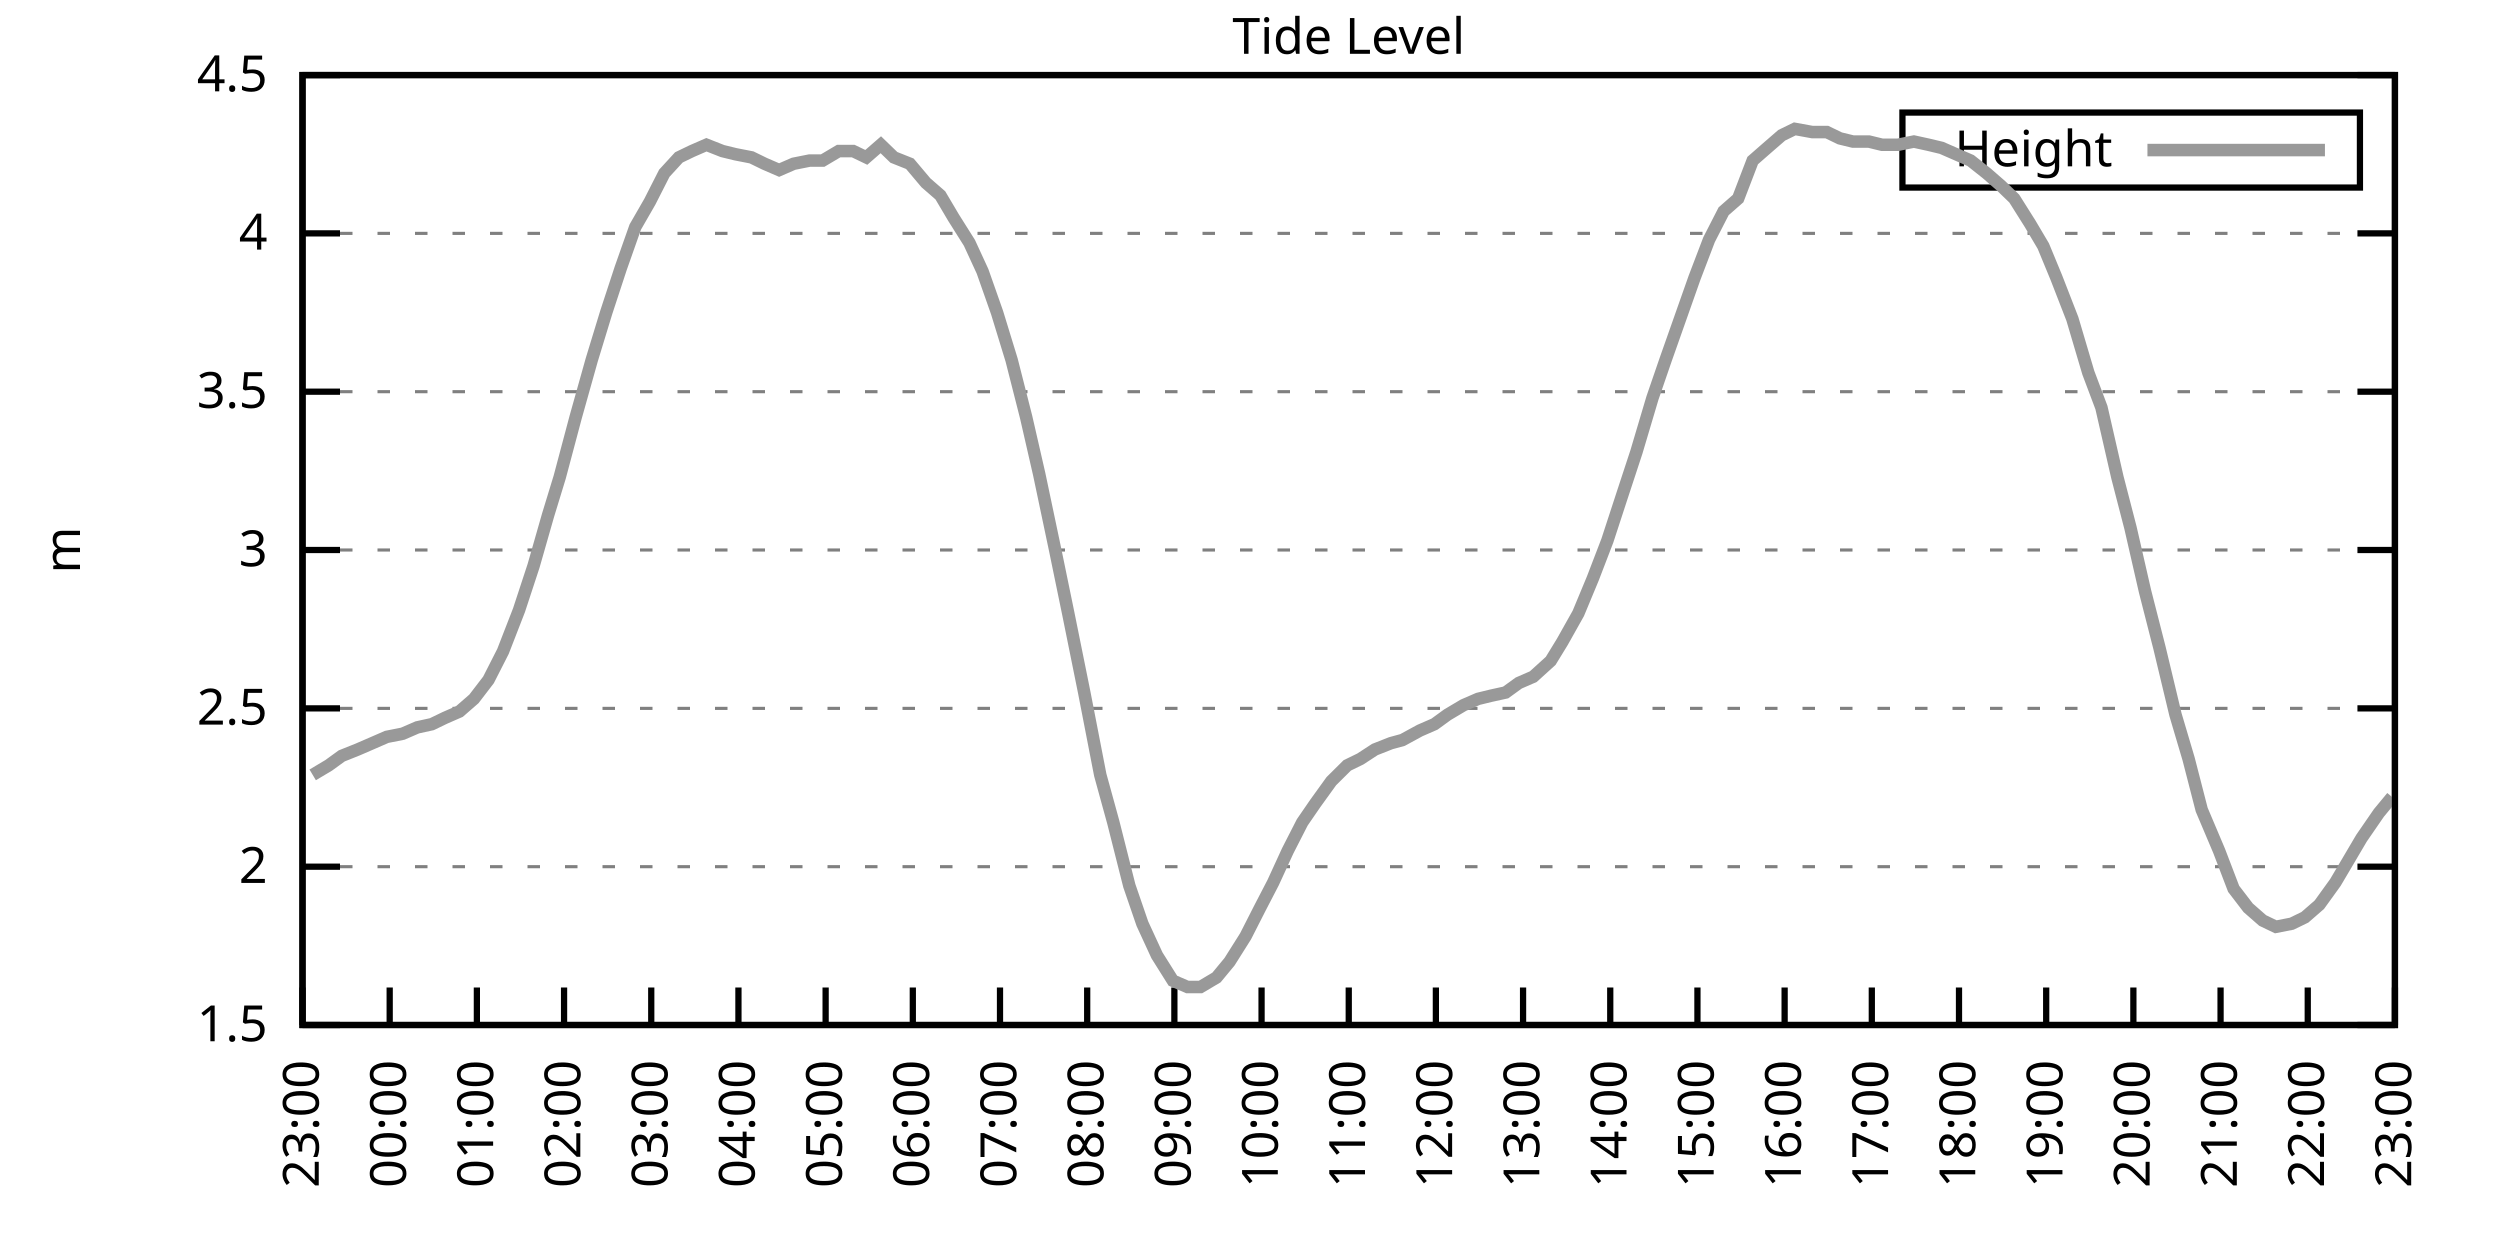
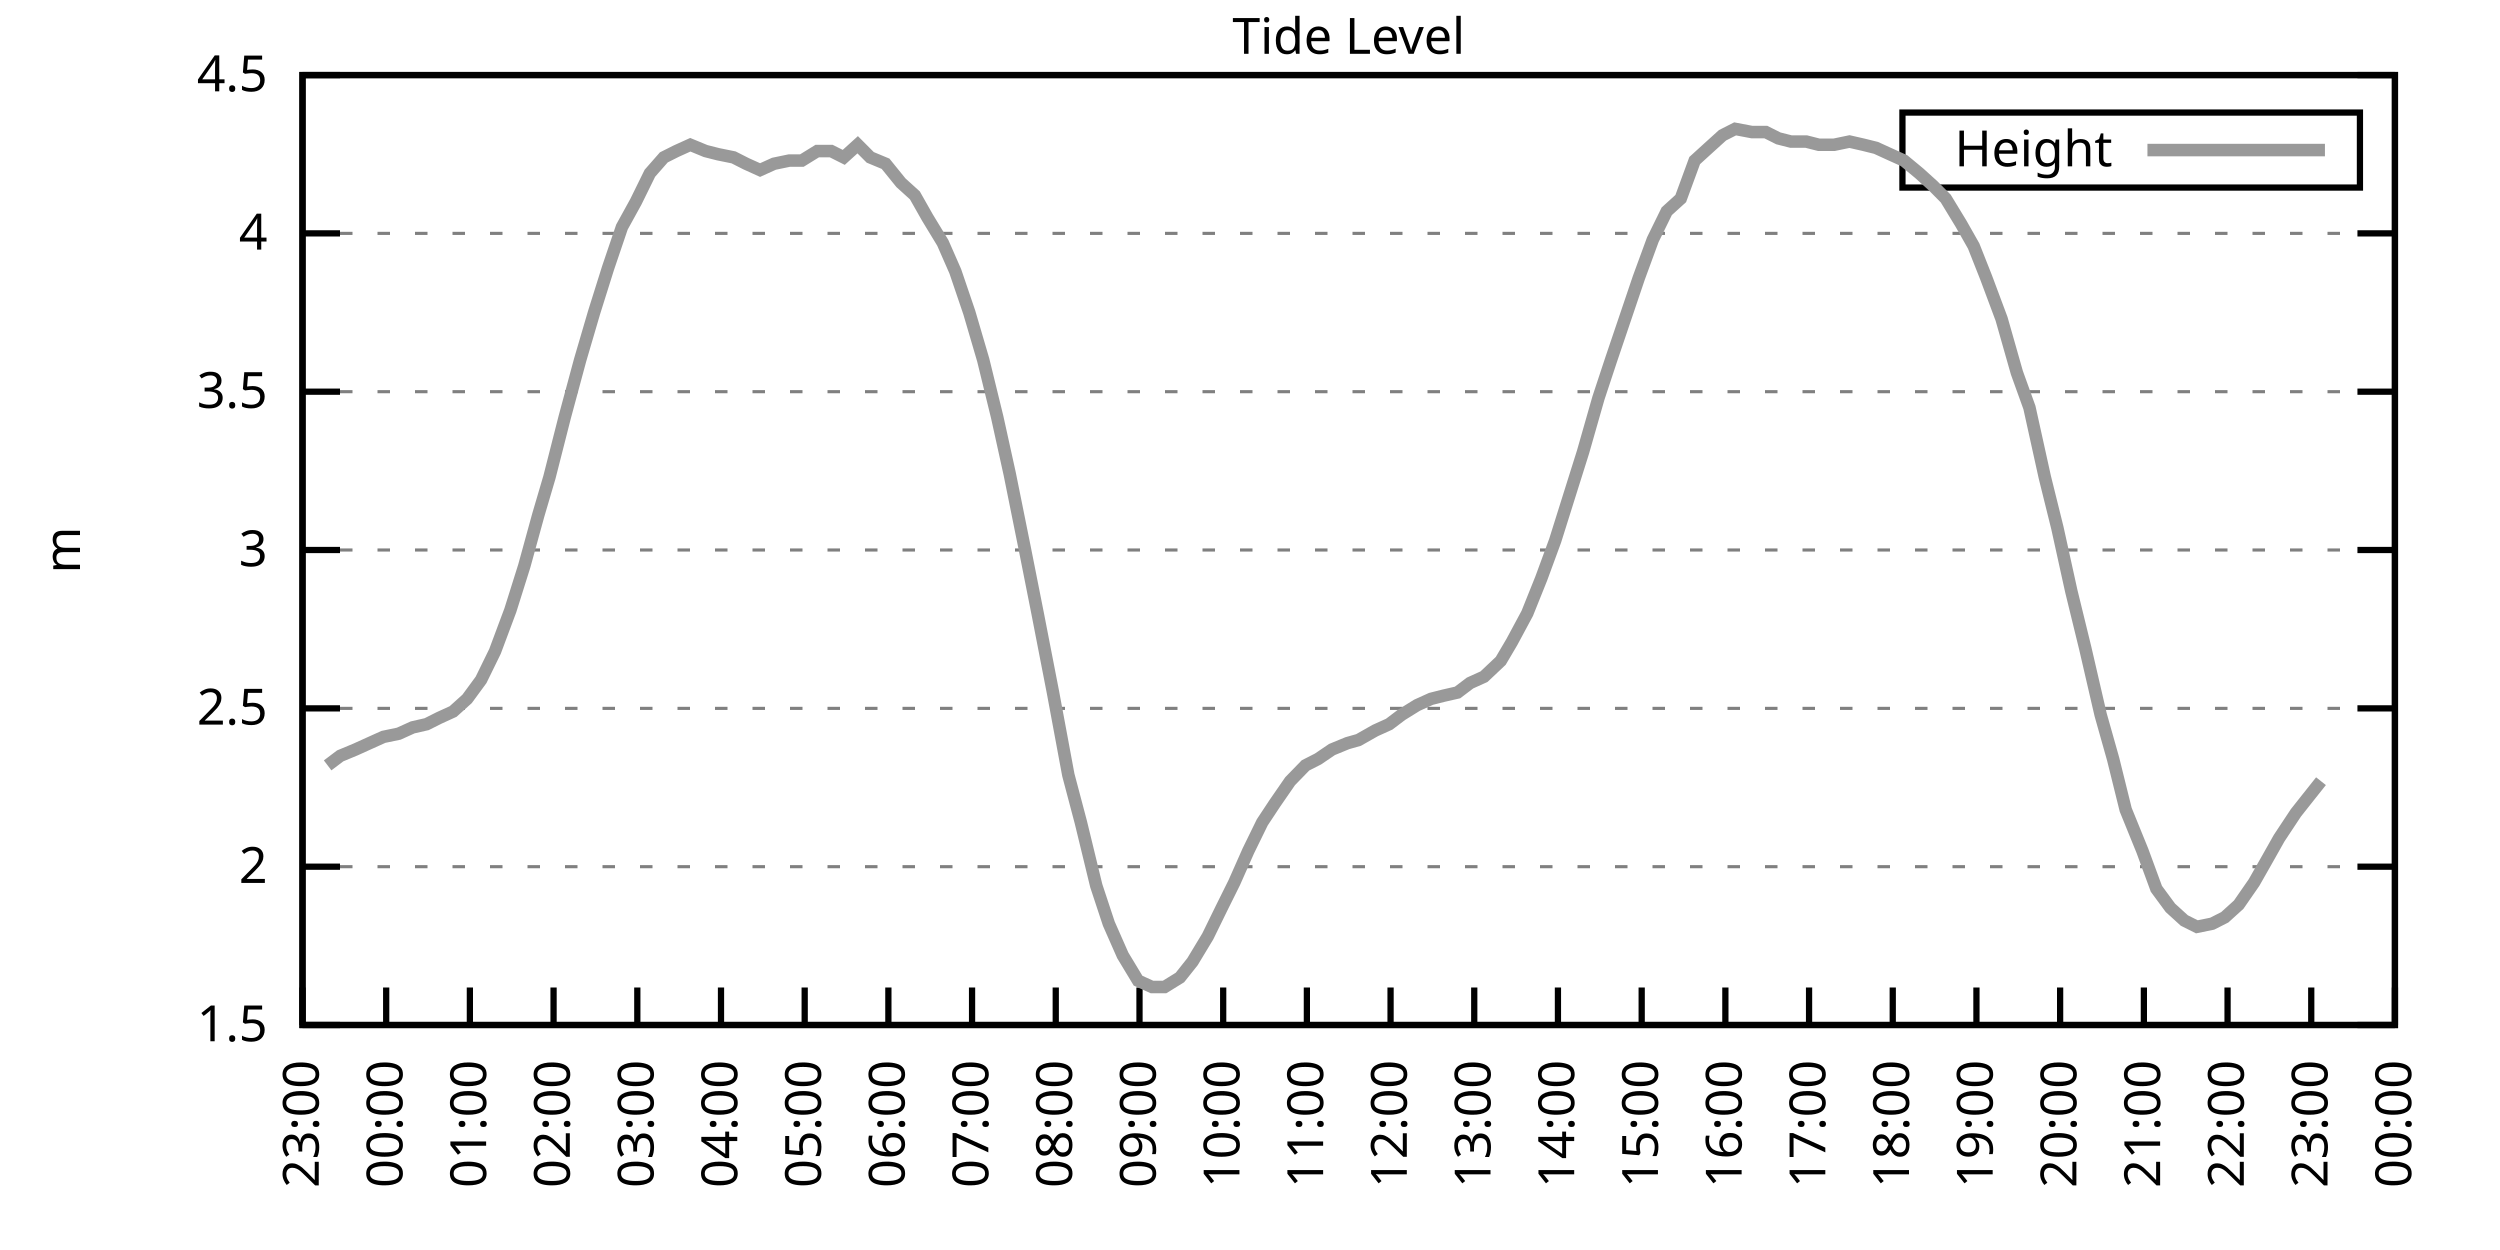
<svg xmlns="http://www.w3.org/2000/svg" xmlns:xlink="http://www.w3.org/1999/xlink" width="400" height="200" viewBox="0 0 400 200">
  <g id="gnuplot_canvas">
    <rect x="0" y="0" width="400" height="200" fill="none" />
    <defs>
      <circle id="gpDot" r="0.5" stroke-width="0.5" stroke="currentColor" />
      <path id="gpPt0" stroke-width="0.333" stroke="currentColor" d="M-1,0 h2 M0,-1 v2" />
      <path id="gpPt1" stroke-width="0.333" stroke="currentColor" d="M-1,-1 L1,1 M1,-1 L-1,1" />
      <path id="gpPt2" stroke-width="0.333" stroke="currentColor" d="M-1,0 L1,0 M0,-1 L0,1 M-1,-1 L1,1 M-1,1 L1,-1" />
      <rect id="gpPt3" stroke-width="0.333" stroke="currentColor" x="-1" y="-1" width="2" height="2" />
      <rect id="gpPt4" stroke-width="0.333" stroke="currentColor" fill="currentColor" x="-1" y="-1" width="2" height="2" />
      <circle id="gpPt5" stroke-width="0.333" stroke="currentColor" cx="0" cy="0" r="1" />
      <use xlink:href="#gpPt5" id="gpPt6" fill="currentColor" stroke="none" />
      <path id="gpPt7" stroke-width="0.333" stroke="currentColor" d="M0,-1.33 L-1.33,0.67 L1.33,0.67 z" />
      <use xlink:href="#gpPt7" id="gpPt8" fill="currentColor" stroke="none" />
      <use xlink:href="#gpPt7" id="gpPt9" stroke="currentColor" transform="rotate(180)" />
      <use xlink:href="#gpPt9" id="gpPt10" fill="currentColor" stroke="none" />
      <use xlink:href="#gpPt3" id="gpPt11" stroke="currentColor" transform="rotate(45)" />
      <use xlink:href="#gpPt11" id="gpPt12" fill="currentColor" stroke="none" />
      <path id="gpPt13" stroke-width="0.333" stroke="currentColor" d="M0,1.330 L1.265,0.411 L0.782,-1.067 L-0.782,-1.076 L-1.265,0.411 z" />
      <use xlink:href="#gpPt13" id="gpPt14" fill="currentColor" stroke="none" />
      <filter id="textbox" filterUnits="objectBoundingBox" x="0" y="0" height="1" width="1">
        <feFlood flood-color="white" flood-opacity="1" result="bgnd" />
        <feComposite in="SourceGraphic" in2="bgnd" operator="atop" />
      </filter>
      <filter id="greybox" filterUnits="objectBoundingBox" x="0" y="0" height="1" width="1">
        <feFlood flood-color="lightgrey" flood-opacity="1" result="grey" />
        <feComposite in="SourceGraphic" in2="grey" operator="atop" />
      </filter>
    </defs>
    <g fill="none" color="white" stroke="currentColor" stroke-width="1.00" stroke-linecap="butt" stroke-linejoin="miter">
</g>
    <g fill="none" color="black" stroke="currentColor" stroke-width="1.00" stroke-linecap="butt" stroke-linejoin="miter">
      <g stroke="none" shape-rendering="crispEdges">
        <polygon fill="rgb(255, 255, 255)" points="48.40,164.00 383.18,164.00 383.18,12.02 48.40,12.02 " />
      </g>
    </g>
    <g fill="none" color="black" stroke="currentColor" stroke-width="1.00" stroke-linecap="butt" stroke-linejoin="miter">
</g>
    <g fill="none" color="black" stroke="black" stroke-width="0.50" stroke-linecap="butt" stroke-linejoin="miter">
</g>
    <g fill="none" color="gray" stroke="currentColor" stroke-width="0.50" stroke-linecap="butt" stroke-linejoin="miter">
      <path stroke="gray" stroke-dasharray="2,4" class="gridline" d="M48.40,164.00 L383.19,164.00  " />
    </g>
    <g fill="none" color="gray" stroke="gray" stroke-width="1.00" stroke-linecap="butt" stroke-linejoin="miter">
</g>
    <g fill="none" color="black" stroke="currentColor" stroke-width="1.00" stroke-linecap="butt" stroke-linejoin="miter">
      <path stroke="black" d="M48.40,164.00 L54.40,164.00 M383.19,164.00 L377.19,164.00  " />
      <g transform="translate(42.80,166.60)" stroke="none" fill="black" font-family="Sans" font-size="8.00" text-anchor="end">
        <text>
          <tspan font-family="Sans"> 1.5</tspan>
        </text>
      </g>
    </g>
    <g fill="none" color="black" stroke="currentColor" stroke-width="1.00" stroke-linecap="butt" stroke-linejoin="miter">
</g>
    <g fill="none" color="black" stroke="black" stroke-width="0.50" stroke-linecap="butt" stroke-linejoin="miter">
</g>
    <g fill="none" color="gray" stroke="currentColor" stroke-width="0.50" stroke-linecap="butt" stroke-linejoin="miter">
      <path stroke="gray" stroke-dasharray="2,4" class="gridline" d="M48.40,138.67 L383.19,138.67  " />
    </g>
    <g fill="none" color="gray" stroke="gray" stroke-width="1.00" stroke-linecap="butt" stroke-linejoin="miter">
</g>
    <g fill="none" color="black" stroke="currentColor" stroke-width="1.00" stroke-linecap="butt" stroke-linejoin="miter">
      <path stroke="black" d="M48.40,138.67 L54.40,138.67 M383.19,138.67 L377.19,138.67  " />
      <g transform="translate(42.80,141.27)" stroke="none" fill="black" font-family="Sans" font-size="8.00" text-anchor="end">
        <text>
          <tspan font-family="Sans"> 2</tspan>
        </text>
      </g>
    </g>
    <g fill="none" color="black" stroke="currentColor" stroke-width="1.00" stroke-linecap="butt" stroke-linejoin="miter">
</g>
    <g fill="none" color="black" stroke="black" stroke-width="0.50" stroke-linecap="butt" stroke-linejoin="miter">
</g>
    <g fill="none" color="gray" stroke="currentColor" stroke-width="0.50" stroke-linecap="butt" stroke-linejoin="miter">
      <path stroke="gray" stroke-dasharray="2,4" class="gridline" d="M48.40,113.34 L383.19,113.34  " />
    </g>
    <g fill="none" color="gray" stroke="gray" stroke-width="1.00" stroke-linecap="butt" stroke-linejoin="miter">
</g>
    <g fill="none" color="black" stroke="currentColor" stroke-width="1.00" stroke-linecap="butt" stroke-linejoin="miter">
      <path stroke="black" d="M48.40,113.34 L54.40,113.34 M383.19,113.34 L377.19,113.34  " />
      <g transform="translate(42.80,115.94)" stroke="none" fill="black" font-family="Sans" font-size="8.00" text-anchor="end">
        <text>
          <tspan font-family="Sans"> 2.5</tspan>
        </text>
      </g>
    </g>
    <g fill="none" color="black" stroke="currentColor" stroke-width="1.00" stroke-linecap="butt" stroke-linejoin="miter">
</g>
    <g fill="none" color="black" stroke="black" stroke-width="0.50" stroke-linecap="butt" stroke-linejoin="miter">
</g>
    <g fill="none" color="gray" stroke="currentColor" stroke-width="0.50" stroke-linecap="butt" stroke-linejoin="miter">
      <path stroke="gray" stroke-dasharray="2,4" class="gridline" d="M48.40,88.00 L383.19,88.00  " />
    </g>
    <g fill="none" color="gray" stroke="gray" stroke-width="1.00" stroke-linecap="butt" stroke-linejoin="miter">
</g>
    <g fill="none" color="black" stroke="currentColor" stroke-width="1.00" stroke-linecap="butt" stroke-linejoin="miter">
      <path stroke="black" d="M48.40,88.00 L54.40,88.00 M383.19,88.00 L377.19,88.00  " />
      <g transform="translate(42.80,90.60)" stroke="none" fill="black" font-family="Sans" font-size="8.00" text-anchor="end">
        <text>
          <tspan font-family="Sans"> 3</tspan>
        </text>
      </g>
    </g>
    <g fill="none" color="black" stroke="currentColor" stroke-width="1.00" stroke-linecap="butt" stroke-linejoin="miter">
</g>
    <g fill="none" color="black" stroke="black" stroke-width="0.50" stroke-linecap="butt" stroke-linejoin="miter">
</g>
    <g fill="none" color="gray" stroke="currentColor" stroke-width="0.50" stroke-linecap="butt" stroke-linejoin="miter">
      <path stroke="gray" stroke-dasharray="2,4" class="gridline" d="M48.40,62.67 L383.19,62.67  " />
    </g>
    <g fill="none" color="gray" stroke="gray" stroke-width="1.00" stroke-linecap="butt" stroke-linejoin="miter">
</g>
    <g fill="none" color="black" stroke="currentColor" stroke-width="1.00" stroke-linecap="butt" stroke-linejoin="miter">
      <path stroke="black" d="M48.40,62.67 L54.40,62.67 M383.19,62.67 L377.19,62.67  " />
      <g transform="translate(42.80,65.27)" stroke="none" fill="black" font-family="Sans" font-size="8.00" text-anchor="end">
        <text>
          <tspan font-family="Sans"> 3.5</tspan>
        </text>
      </g>
    </g>
    <g fill="none" color="black" stroke="currentColor" stroke-width="1.00" stroke-linecap="butt" stroke-linejoin="miter">
</g>
    <g fill="none" color="black" stroke="black" stroke-width="0.50" stroke-linecap="butt" stroke-linejoin="miter">
</g>
    <g fill="none" color="gray" stroke="currentColor" stroke-width="0.50" stroke-linecap="butt" stroke-linejoin="miter">
      <path stroke="gray" stroke-dasharray="2,4" class="gridline" d="M48.40,37.34 L383.19,37.34  " />
    </g>
    <g fill="none" color="gray" stroke="gray" stroke-width="1.00" stroke-linecap="butt" stroke-linejoin="miter">
</g>
    <g fill="none" color="black" stroke="currentColor" stroke-width="1.00" stroke-linecap="butt" stroke-linejoin="miter">
      <path stroke="black" d="M48.40,37.34 L54.40,37.34 M383.19,37.34 L377.19,37.34  " />
      <g transform="translate(42.80,39.94)" stroke="none" fill="black" font-family="Sans" font-size="8.00" text-anchor="end">
        <text>
          <tspan font-family="Sans"> 4</tspan>
        </text>
      </g>
    </g>
    <g fill="none" color="black" stroke="currentColor" stroke-width="1.00" stroke-linecap="butt" stroke-linejoin="miter">
</g>
    <g fill="none" color="black" stroke="black" stroke-width="0.50" stroke-linecap="butt" stroke-linejoin="miter">
</g>
    <g fill="none" color="gray" stroke="currentColor" stroke-width="0.50" stroke-linecap="butt" stroke-linejoin="miter">
      <path stroke="gray" stroke-dasharray="2,4" class="gridline" d="M48.40,12.01 L383.19,12.01  " />
    </g>
    <g fill="none" color="gray" stroke="gray" stroke-width="1.00" stroke-linecap="butt" stroke-linejoin="miter">
</g>
    <g fill="none" color="black" stroke="currentColor" stroke-width="1.00" stroke-linecap="butt" stroke-linejoin="miter">
      <path stroke="black" d="M48.40,12.01 L54.40,12.01 M383.19,12.01 L377.19,12.01  " />
      <g transform="translate(42.80,14.61)" stroke="none" fill="black" font-family="Sans" font-size="8.00" text-anchor="end">
        <text>
          <tspan font-family="Sans"> 4.5</tspan>
        </text>
      </g>
    </g>
    <g fill="none" color="black" stroke="currentColor" stroke-width="1.00" stroke-linecap="butt" stroke-linejoin="miter">
      <path stroke="black" d="M48.40,164.00 L48.40,158.00  " />
      <g transform="translate(51.00,169.60) rotate(270.00)" stroke="none" fill="black" font-family="Sans" font-size="8.00" text-anchor="end">
        <text>
          <tspan font-family="Sans">23:00</tspan>
        </text>
      </g>
    </g>
    <g fill="none" color="black" stroke="currentColor" stroke-width="1.00" stroke-linecap="butt" stroke-linejoin="miter">
-       <path stroke="black" d="M62.35,164.00 L62.35,158.00  " />
-       <g transform="translate(64.95,169.60) rotate(270.00)" stroke="none" fill="black" font-family="Sans" font-size="8.00" text-anchor="end">
+       <path stroke="black" d="M61.79,164.00 L61.79,158.00  " />
+       <g transform="translate(64.39,169.60) rotate(270.00)" stroke="none" fill="black" font-family="Sans" font-size="8.00" text-anchor="end">
        <text>
          <tspan font-family="Sans">00:00</tspan>
        </text>
      </g>
    </g>
    <g fill="none" color="black" stroke="currentColor" stroke-width="1.00" stroke-linecap="butt" stroke-linejoin="miter">
-       <path stroke="black" d="M76.30,164.00 L76.30,158.00  " />
-       <g transform="translate(78.90,169.60) rotate(270.00)" stroke="none" fill="black" font-family="Sans" font-size="8.00" text-anchor="end">
+       <path stroke="black" d="M75.18,164.00 L75.18,158.00  " />
+       <g transform="translate(77.78,169.60) rotate(270.00)" stroke="none" fill="black" font-family="Sans" font-size="8.00" text-anchor="end">
        <text>
          <tspan font-family="Sans">01:00</tspan>
        </text>
      </g>
    </g>
    <g fill="none" color="black" stroke="currentColor" stroke-width="1.00" stroke-linecap="butt" stroke-linejoin="miter">
-       <path stroke="black" d="M90.25,164.00 L90.25,158.00  " />
-       <g transform="translate(92.85,169.60) rotate(270.00)" stroke="none" fill="black" font-family="Sans" font-size="8.00" text-anchor="end">
+       <path stroke="black" d="M88.57,164.00 L88.57,158.00  " />
+       <g transform="translate(91.17,169.60) rotate(270.00)" stroke="none" fill="black" font-family="Sans" font-size="8.00" text-anchor="end">
        <text>
          <tspan font-family="Sans">02:00</tspan>
        </text>
      </g>
    </g>
    <g fill="none" color="black" stroke="currentColor" stroke-width="1.00" stroke-linecap="butt" stroke-linejoin="miter">
-       <path stroke="black" d="M104.20,164.00 L104.20,158.00  " />
-       <g transform="translate(106.80,169.60) rotate(270.00)" stroke="none" fill="black" font-family="Sans" font-size="8.00" text-anchor="end">
+       <path stroke="black" d="M101.97,164.00 L101.97,158.00  " />
+       <g transform="translate(104.57,169.60) rotate(270.00)" stroke="none" fill="black" font-family="Sans" font-size="8.00" text-anchor="end">
        <text>
          <tspan font-family="Sans">03:00</tspan>
        </text>
      </g>
    </g>
    <g fill="none" color="black" stroke="currentColor" stroke-width="1.00" stroke-linecap="butt" stroke-linejoin="miter">
-       <path stroke="black" d="M118.15,164.00 L118.15,158.00  " />
-       <g transform="translate(120.75,169.60) rotate(270.00)" stroke="none" fill="black" font-family="Sans" font-size="8.00" text-anchor="end">
+       <path stroke="black" d="M115.36,164.00 L115.36,158.00  " />
+       <g transform="translate(117.96,169.60) rotate(270.00)" stroke="none" fill="black" font-family="Sans" font-size="8.00" text-anchor="end">
        <text>
          <tspan font-family="Sans">04:00</tspan>
        </text>
      </g>
    </g>
    <g fill="none" color="black" stroke="currentColor" stroke-width="1.00" stroke-linecap="butt" stroke-linejoin="miter">
-       <path stroke="black" d="M132.10,164.00 L132.10,158.00  " />
-       <g transform="translate(134.70,169.60) rotate(270.00)" stroke="none" fill="black" font-family="Sans" font-size="8.00" text-anchor="end">
+       <path stroke="black" d="M128.75,164.00 L128.75,158.00  " />
+       <g transform="translate(131.35,169.60) rotate(270.00)" stroke="none" fill="black" font-family="Sans" font-size="8.00" text-anchor="end">
        <text>
          <tspan font-family="Sans">05:00</tspan>
        </text>
      </g>
    </g>
    <g fill="none" color="black" stroke="currentColor" stroke-width="1.00" stroke-linecap="butt" stroke-linejoin="miter">
-       <path stroke="black" d="M146.05,164.00 L146.05,158.00  " />
-       <g transform="translate(148.65,169.60) rotate(270.00)" stroke="none" fill="black" font-family="Sans" font-size="8.00" text-anchor="end">
+       <path stroke="black" d="M142.14,164.00 L142.14,158.00  " />
+       <g transform="translate(144.74,169.60) rotate(270.00)" stroke="none" fill="black" font-family="Sans" font-size="8.00" text-anchor="end">
        <text>
          <tspan font-family="Sans">06:00</tspan>
        </text>
      </g>
    </g>
    <g fill="none" color="black" stroke="currentColor" stroke-width="1.00" stroke-linecap="butt" stroke-linejoin="miter">
-       <path stroke="black" d="M160.00,164.00 L160.00,158.00  " />
-       <g transform="translate(162.60,169.60) rotate(270.00)" stroke="none" fill="black" font-family="Sans" font-size="8.00" text-anchor="end">
+       <path stroke="black" d="M155.53,164.00 L155.53,158.00  " />
+       <g transform="translate(158.13,169.60) rotate(270.00)" stroke="none" fill="black" font-family="Sans" font-size="8.00" text-anchor="end">
        <text>
          <tspan font-family="Sans">07:00</tspan>
        </text>
      </g>
    </g>
    <g fill="none" color="black" stroke="currentColor" stroke-width="1.00" stroke-linecap="butt" stroke-linejoin="miter">
-       <path stroke="black" d="M173.95,164.00 L173.95,158.00  " />
-       <g transform="translate(176.55,169.60) rotate(270.00)" stroke="none" fill="black" font-family="Sans" font-size="8.00" text-anchor="end">
+       <path stroke="black" d="M168.92,164.00 L168.92,158.00  " />
+       <g transform="translate(171.52,169.60) rotate(270.00)" stroke="none" fill="black" font-family="Sans" font-size="8.00" text-anchor="end">
        <text>
          <tspan font-family="Sans">08:00</tspan>
        </text>
      </g>
    </g>
    <g fill="none" color="black" stroke="currentColor" stroke-width="1.00" stroke-linecap="butt" stroke-linejoin="miter">
-       <path stroke="black" d="M187.90,164.00 L187.90,158.00  " />
-       <g transform="translate(190.50,169.60) rotate(270.00)" stroke="none" fill="black" font-family="Sans" font-size="8.00" text-anchor="end">
+       <path stroke="black" d="M182.32,164.00 L182.32,158.00  " />
+       <g transform="translate(184.92,169.60) rotate(270.00)" stroke="none" fill="black" font-family="Sans" font-size="8.00" text-anchor="end">
        <text>
          <tspan font-family="Sans">09:00</tspan>
        </text>
      </g>
    </g>
    <g fill="none" color="black" stroke="currentColor" stroke-width="1.00" stroke-linecap="butt" stroke-linejoin="miter">
-       <path stroke="black" d="M201.85,164.00 L201.85,158.00  " />
-       <g transform="translate(204.45,169.60) rotate(270.00)" stroke="none" fill="black" font-family="Sans" font-size="8.00" text-anchor="end">
+       <path stroke="black" d="M195.71,164.00 L195.71,158.00  " />
+       <g transform="translate(198.31,169.60) rotate(270.00)" stroke="none" fill="black" font-family="Sans" font-size="8.00" text-anchor="end">
        <text>
          <tspan font-family="Sans">10:00</tspan>
        </text>
      </g>
    </g>
    <g fill="none" color="black" stroke="currentColor" stroke-width="1.00" stroke-linecap="butt" stroke-linejoin="miter">
-       <path stroke="black" d="M215.80,164.00 L215.80,158.00  " />
-       <g transform="translate(218.40,169.60) rotate(270.00)" stroke="none" fill="black" font-family="Sans" font-size="8.00" text-anchor="end">
+       <path stroke="black" d="M209.10,164.00 L209.10,158.00  " />
+       <g transform="translate(211.70,169.60) rotate(270.00)" stroke="none" fill="black" font-family="Sans" font-size="8.00" text-anchor="end">
        <text>
          <tspan font-family="Sans">11:00</tspan>
        </text>
      </g>
    </g>
    <g fill="none" color="black" stroke="currentColor" stroke-width="1.00" stroke-linecap="butt" stroke-linejoin="miter">
-       <path stroke="black" d="M229.74,164.00 L229.74,158.00  " />
-       <g transform="translate(232.34,169.60) rotate(270.00)" stroke="none" fill="black" font-family="Sans" font-size="8.00" text-anchor="end">
+       <path stroke="black" d="M222.49,164.00 L222.49,158.00  " />
+       <g transform="translate(225.09,169.60) rotate(270.00)" stroke="none" fill="black" font-family="Sans" font-size="8.00" text-anchor="end">
        <text>
          <tspan font-family="Sans">12:00</tspan>
        </text>
      </g>
    </g>
    <g fill="none" color="black" stroke="currentColor" stroke-width="1.00" stroke-linecap="butt" stroke-linejoin="miter">
-       <path stroke="black" d="M243.69,164.00 L243.69,158.00  " />
-       <g transform="translate(246.29,169.60) rotate(270.00)" stroke="none" fill="black" font-family="Sans" font-size="8.00" text-anchor="end">
+       <path stroke="black" d="M235.88,164.00 L235.88,158.00  " />
+       <g transform="translate(238.48,169.60) rotate(270.00)" stroke="none" fill="black" font-family="Sans" font-size="8.00" text-anchor="end">
        <text>
          <tspan font-family="Sans">13:00</tspan>
        </text>
      </g>
    </g>
    <g fill="none" color="black" stroke="currentColor" stroke-width="1.00" stroke-linecap="butt" stroke-linejoin="miter">
-       <path stroke="black" d="M257.64,164.00 L257.64,158.00  " />
-       <g transform="translate(260.24,169.60) rotate(270.00)" stroke="none" fill="black" font-family="Sans" font-size="8.00" text-anchor="end">
+       <path stroke="black" d="M249.27,164.00 L249.27,158.00  " />
+       <g transform="translate(251.87,169.60) rotate(270.00)" stroke="none" fill="black" font-family="Sans" font-size="8.00" text-anchor="end">
        <text>
          <tspan font-family="Sans">14:00</tspan>
        </text>
      </g>
    </g>
    <g fill="none" color="black" stroke="currentColor" stroke-width="1.00" stroke-linecap="butt" stroke-linejoin="miter">
-       <path stroke="black" d="M271.59,164.00 L271.59,158.00  " />
-       <g transform="translate(274.19,169.60) rotate(270.00)" stroke="none" fill="black" font-family="Sans" font-size="8.00" text-anchor="end">
+       <path stroke="black" d="M262.67,164.00 L262.67,158.00  " />
+       <g transform="translate(265.27,169.60) rotate(270.00)" stroke="none" fill="black" font-family="Sans" font-size="8.00" text-anchor="end">
        <text>
          <tspan font-family="Sans">15:00</tspan>
        </text>
      </g>
    </g>
    <g fill="none" color="black" stroke="currentColor" stroke-width="1.00" stroke-linecap="butt" stroke-linejoin="miter">
-       <path stroke="black" d="M285.54,164.00 L285.54,158.00  " />
-       <g transform="translate(288.14,169.60) rotate(270.00)" stroke="none" fill="black" font-family="Sans" font-size="8.00" text-anchor="end">
+       <path stroke="black" d="M276.06,164.00 L276.06,158.00  " />
+       <g transform="translate(278.66,169.60) rotate(270.00)" stroke="none" fill="black" font-family="Sans" font-size="8.00" text-anchor="end">
        <text>
          <tspan font-family="Sans">16:00</tspan>
        </text>
      </g>
    </g>
    <g fill="none" color="black" stroke="currentColor" stroke-width="1.00" stroke-linecap="butt" stroke-linejoin="miter">
-       <path stroke="black" d="M299.49,164.00 L299.49,158.00  " />
-       <g transform="translate(302.09,169.60) rotate(270.00)" stroke="none" fill="black" font-family="Sans" font-size="8.00" text-anchor="end">
+       <path stroke="black" d="M289.45,164.00 L289.45,158.00  " />
+       <g transform="translate(292.05,169.60) rotate(270.00)" stroke="none" fill="black" font-family="Sans" font-size="8.00" text-anchor="end">
        <text>
          <tspan font-family="Sans">17:00</tspan>
        </text>
      </g>
    </g>
    <g fill="none" color="black" stroke="currentColor" stroke-width="1.00" stroke-linecap="butt" stroke-linejoin="miter">
-       <path stroke="black" d="M313.44,164.00 L313.44,158.00  " />
-       <g transform="translate(316.04,169.60) rotate(270.00)" stroke="none" fill="black" font-family="Sans" font-size="8.00" text-anchor="end">
+       <path stroke="black" d="M302.84,164.00 L302.84,158.00  " />
+       <g transform="translate(305.44,169.60) rotate(270.00)" stroke="none" fill="black" font-family="Sans" font-size="8.00" text-anchor="end">
        <text>
          <tspan font-family="Sans">18:00</tspan>
        </text>
      </g>
    </g>
    <g fill="none" color="black" stroke="currentColor" stroke-width="1.00" stroke-linecap="butt" stroke-linejoin="miter">
-       <path stroke="black" d="M327.39,164.00 L327.39,158.00  " />
-       <g transform="translate(329.99,169.60) rotate(270.00)" stroke="none" fill="black" font-family="Sans" font-size="8.00" text-anchor="end">
+       <path stroke="black" d="M316.23,164.00 L316.23,158.00  " />
+       <g transform="translate(318.83,169.60) rotate(270.00)" stroke="none" fill="black" font-family="Sans" font-size="8.00" text-anchor="end">
        <text>
          <tspan font-family="Sans">19:00</tspan>
        </text>
      </g>
    </g>
    <g fill="none" color="black" stroke="currentColor" stroke-width="1.00" stroke-linecap="butt" stroke-linejoin="miter">
-       <path stroke="black" d="M341.34,164.00 L341.34,158.00  " />
-       <g transform="translate(343.94,169.60) rotate(270.00)" stroke="none" fill="black" font-family="Sans" font-size="8.00" text-anchor="end">
+       <path stroke="black" d="M329.62,164.00 L329.62,158.00  " />
+       <g transform="translate(332.22,169.60) rotate(270.00)" stroke="none" fill="black" font-family="Sans" font-size="8.00" text-anchor="end">
        <text>
          <tspan font-family="Sans">20:00</tspan>
        </text>
      </g>
    </g>
    <g fill="none" color="black" stroke="currentColor" stroke-width="1.00" stroke-linecap="butt" stroke-linejoin="miter">
-       <path stroke="black" d="M355.29,164.00 L355.29,158.00  " />
-       <g transform="translate(357.89,169.60) rotate(270.00)" stroke="none" fill="black" font-family="Sans" font-size="8.00" text-anchor="end">
+       <path stroke="black" d="M343.02,164.00 L343.02,158.00  " />
+       <g transform="translate(345.62,169.60) rotate(270.00)" stroke="none" fill="black" font-family="Sans" font-size="8.00" text-anchor="end">
        <text>
          <tspan font-family="Sans">21:00</tspan>
        </text>
      </g>
    </g>
    <g fill="none" color="black" stroke="currentColor" stroke-width="1.00" stroke-linecap="butt" stroke-linejoin="miter">
-       <path stroke="black" d="M369.24,164.00 L369.24,158.00  " />
-       <g transform="translate(371.84,169.60) rotate(270.00)" stroke="none" fill="black" font-family="Sans" font-size="8.00" text-anchor="end">
+       <path stroke="black" d="M356.41,164.00 L356.41,158.00  " />
+       <g transform="translate(359.01,169.60) rotate(270.00)" stroke="none" fill="black" font-family="Sans" font-size="8.00" text-anchor="end">
        <text>
          <tspan font-family="Sans">22:00</tspan>
+         </text>
+       </g>
+     </g>
+     <g fill="none" color="black" stroke="currentColor" stroke-width="1.00" stroke-linecap="butt" stroke-linejoin="miter">
+       <path stroke="black" d="M369.80,164.00 L369.80,158.00  " />
+       <g transform="translate(372.40,169.60) rotate(270.00)" stroke="none" fill="black" font-family="Sans" font-size="8.00" text-anchor="end">
+         <text>
+           <tspan font-family="Sans">23:00</tspan>
        </text>
      </g>
    </g>
    <g fill="none" color="black" stroke="currentColor" stroke-width="1.00" stroke-linecap="butt" stroke-linejoin="miter">
      <path stroke="black" d="M383.19,164.00 L383.19,158.00  " />
      <g transform="translate(385.79,169.60) rotate(270.00)" stroke="none" fill="black" font-family="Sans" font-size="8.00" text-anchor="end">
        <text>
-           <tspan font-family="Sans">23:00</tspan>
+           <tspan font-family="Sans">00:00</tspan>
        </text>
      </g>
    </g>
    <g fill="none" color="black" stroke="currentColor" stroke-width="1.00" stroke-linecap="butt" stroke-linejoin="miter">
</g>
    <g fill="none" color="black" stroke="currentColor" stroke-width="1.00" stroke-linecap="butt" stroke-linejoin="miter">
      <path stroke="black" d="M48.40,12.01 L48.40,164.00 L383.19,164.00 L383.19,12.01 L48.40,12.01 Z  " />
    </g>
    <g fill="none" color="black" stroke="currentColor" stroke-width="1.00" stroke-linecap="butt" stroke-linejoin="miter">
</g>
    <g fill="none" color="black" stroke="currentColor" stroke-width="1.00" stroke-linecap="butt" stroke-linejoin="miter">
      <path stroke="black" d="M304.39,30.01 L304.39,18.01 L377.59,18.01 L377.59,30.01 L304.39,30.01 Z  " />
    </g>
    <g id="Tide_level_plot_1">
      <g fill="none" color="white" stroke="black" stroke-width="2.00" stroke-linecap="butt" stroke-linejoin="miter">
</g>
      <g fill="none" color="black" stroke="currentColor" stroke-width="2.00" stroke-linecap="butt" stroke-linejoin="miter">
        <g transform="translate(337.99,26.61)" stroke="none" fill="black" font-family="Sans" font-size="8.00" text-anchor="end">
          <text>
            <tspan font-family="Sans">Height</tspan>
          </text>
        </g>
      </g>
      <g fill="none" color="black" stroke="currentColor" stroke-width="2.00" stroke-linecap="butt" stroke-linejoin="miter">
-         <path stroke="rgb(153, 153, 153)" d="M343.59,24.01 L371.99,24.01 M50.03,123.98 L52.58,122.46 L54.68,120.94 L57.23,119.92 L59.56,118.91 L61.88,117.90   L64.44,117.39 L66.77,116.38 L69.09,115.87 L71.18,114.86 L73.51,113.84 L75.83,111.82 L78.16,108.78 L80.48,104.22   L83.04,97.63 L85.37,90.54 L87.69,82.43 L89.55,76.35 L92.11,66.73 L94.67,57.61 L96.99,50.01 L99.32,42.91   L101.64,36.33 L103.97,32.28 L106.29,27.72 L108.62,25.18 L110.71,24.17 L113.03,23.16 L115.59,24.17 L117.68,24.68   L120.24,25.18 L122.33,26.20 L124.66,27.21 L126.98,26.20 L129.54,25.69 L131.63,25.69 L134.19,24.17 L136.51,24.17   L138.61,25.18 L140.93,23.16 L143.02,25.18 L145.58,26.20 L148.14,29.24 L150.46,31.26 L152.56,34.81 L155.11,38.86   L157.21,43.42 L159.53,50.01 L161.86,57.61 L164.18,66.73 L166.27,75.85 L168.83,88.00 L170.92,98.14 L173.48,110.80   L176.04,123.98 L178.13,131.58 L180.69,141.71 L182.78,147.79 L185.11,152.85 L187.66,156.91 L189.99,157.92 L192.08,157.92   L194.64,156.40 L196.73,153.87 L199.29,149.81 L201.61,145.25 L203.71,141.20 L206.03,136.14 L208.36,131.58 L210.45,128.54   L213.01,124.99 L215.56,122.46 L217.65,121.44 L219.98,119.92 L222.54,118.91 L224.40,118.40 L227.19,116.88 L229.51,115.87   L231.60,114.35 L234.16,112.83 L236.49,111.82 L238.58,111.31 L240.90,110.80 L243.00,109.28 L245.32,108.27 L248.11,105.74   L249.97,102.70 L252.53,98.14 L254.85,92.56 L257.18,86.49 L259.50,79.39 L261.83,72.30 L264.39,63.69 L266.48,57.61   L271.13,44.43 L273.45,38.35 L275.78,33.80 L278.10,31.77 L280.43,25.69 L282.75,23.66 L285.08,21.64 L287.17,20.62   L289.96,21.13 L292.29,21.13 L294.38,22.14 L296.47,22.65 L299.03,22.65 L301.12,23.16 L303.68,23.16 L306.23,22.65   L308.56,23.16 L310.65,23.66 L312.98,24.68 L315.30,25.69 L317.86,27.72 L320.18,29.74 L322.28,31.77 L324.83,35.82   L326.93,39.37 L329.02,44.43 L331.58,51.02 L334.13,59.63 L336.23,65.21 L338.78,76.35 L340.88,84.46 L343.20,94.59   L345.53,103.71 L348.08,114.35 L350.18,121.44 L352.27,129.55 L355.06,136.14 L357.38,142.21 L359.71,145.25 L362.03,147.28   L364.13,148.29 L366.68,147.79 L368.78,146.77 L371.10,144.75 L373.66,141.20 L375.75,137.66 L377.84,134.11 L380.63,130.06   L382.73,127.52  " />
+         <path stroke="rgb(153, 153, 153)" d="M343.59,24.01 L371.99,24.01 M52.42,122.46 L54.43,120.94 L56.88,119.92 L59.11,118.91 L61.35,117.90 L63.80,117.39   L66.03,116.38 L68.26,115.87 L70.27,114.86 L72.50,113.84 L74.74,111.82 L76.97,108.78 L79.20,104.22 L81.66,97.63   L83.89,90.54 L86.12,82.43 L87.91,76.35 L90.36,66.73 L92.82,57.61 L95.05,50.01 L97.28,42.91 L99.51,36.33   L101.74,32.28 L103.98,27.72 L106.21,25.18 L108.22,24.17 L110.45,23.16 L112.90,24.17 L114.91,24.68 L117.37,25.18   L119.38,26.20 L121.61,27.21 L123.84,26.20 L126.29,25.69 L128.30,25.69 L130.76,24.17 L132.99,24.17 L135.00,25.18   L137.23,23.16 L139.24,25.18 L141.69,26.20 L144.15,29.24 L146.38,31.26 L148.39,34.81 L150.85,38.86 L152.85,43.42   L155.09,50.01 L157.32,57.61 L159.55,66.73 L161.56,75.85 L164.01,88.00 L166.02,98.14 L168.48,110.80 L170.93,123.98   L172.94,131.58 L175.40,141.71 L177.41,147.79 L179.64,152.85 L182.09,156.91 L184.32,157.92 L186.33,157.92 L188.79,156.40   L190.80,153.87 L193.25,149.81 L195.48,145.25 L197.49,141.20 L199.73,136.14 L201.96,131.58 L203.97,128.54 L206.42,124.99   L208.88,122.46 L210.88,121.44 L213.12,119.92 L215.57,118.91 L217.36,118.40 L220.04,116.88 L222.27,115.87 L224.28,114.35   L226.73,112.83 L228.96,111.82 L230.97,111.31 L233.20,110.80 L235.21,109.28 L237.44,108.27 L240.12,105.74 L241.91,102.70   L244.36,98.14 L246.60,92.56 L248.83,86.49 L251.06,79.39 L253.29,72.30 L255.75,63.69 L257.76,57.61 L262.22,44.43   L264.45,38.35 L266.68,33.80 L268.92,31.77 L271.15,25.69 L273.38,23.66 L275.61,21.64 L277.62,20.62 L280.30,21.13   L282.53,21.13 L284.54,22.14 L286.55,22.65 L289.00,22.65 L291.01,23.16 L293.47,23.16 L295.92,22.65 L298.15,23.16   L300.16,23.66 L302.39,24.68 L304.63,25.69 L307.08,27.72 L309.31,29.74 L311.32,31.77 L313.78,35.82 L315.79,39.37   L317.79,44.43 L320.25,51.02 L322.70,59.63 L324.71,65.21 L327.17,76.35 L329.18,84.46 L331.41,94.59 L333.64,103.71   L336.10,114.35 L338.10,121.44 L340.11,129.55 L342.79,136.14 L345.02,142.21 L347.26,145.25 L349.49,147.28 L351.50,148.29   L353.95,147.79 L355.96,146.77 L358.19,144.75 L360.65,141.20 L362.66,137.66 L364.66,134.11 L367.34,130.06 L369.35,127.52   L371.36,124.99  " />
      </g>
    </g>
    <g fill="none" color="black" stroke="currentColor" stroke-width="2.00" stroke-linecap="butt" stroke-linejoin="miter">
</g>
    <g fill="none" color="black" stroke="black" stroke-width="1.00" stroke-linecap="butt" stroke-linejoin="miter">
</g>
    <g fill="none" color="black" stroke="currentColor" stroke-width="1.00" stroke-linecap="butt" stroke-linejoin="miter">
      <path stroke="black" d="M48.40,12.01 L48.40,164.00 L383.19,164.00 L383.19,12.01 L48.40,12.01 Z  " />
      <g transform="translate(12.80,88.01) rotate(270.00)" stroke="none" fill="black" font-family="Sans" font-size="8.00" text-anchor="middle">
        <text>
          <tspan font-family="Sans">m</tspan>
        </text>
      </g>
    </g>
    <g fill="none" color="black" stroke="currentColor" stroke-width="1.00" stroke-linecap="butt" stroke-linejoin="miter">
</g>
    <g fill="none" color="black" stroke="currentColor" stroke-width="1.00" stroke-linecap="butt" stroke-linejoin="miter">
      <g transform="translate(215.79,8.61)" stroke="none" fill="black" font-family="Sans" font-size="8.00" text-anchor="middle">
        <text>
          <tspan font-family="Sans">Tide Level</tspan>
        </text>
      </g>
    </g>
    <g fill="none" color="black" stroke="currentColor" stroke-width="1.00" stroke-linecap="butt" stroke-linejoin="miter">
</g>
  </g>
</svg>
